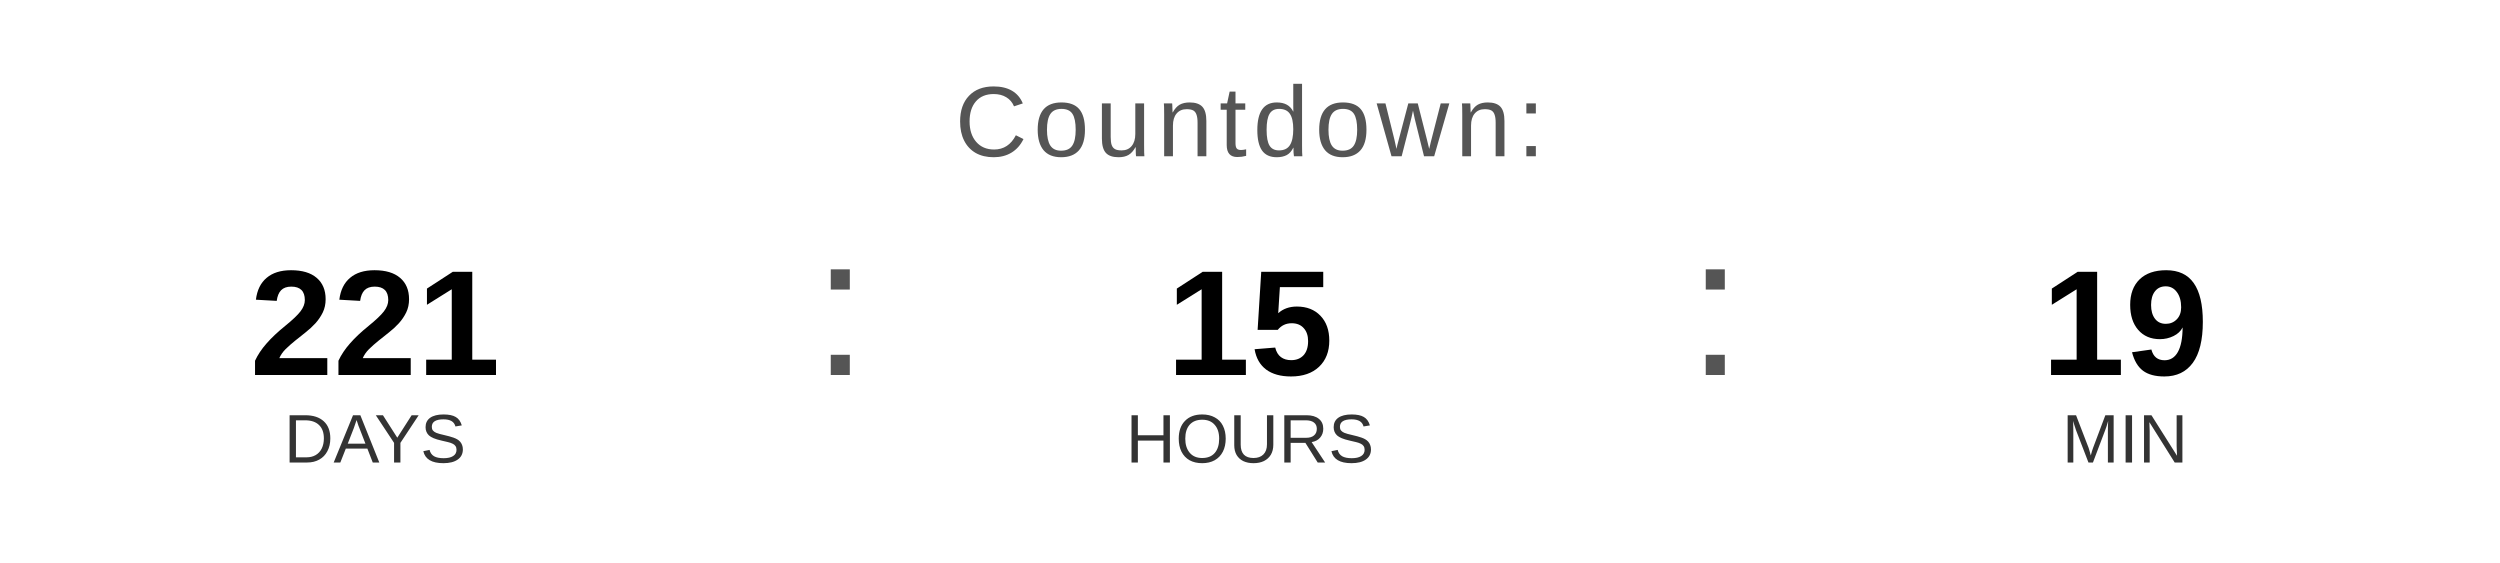
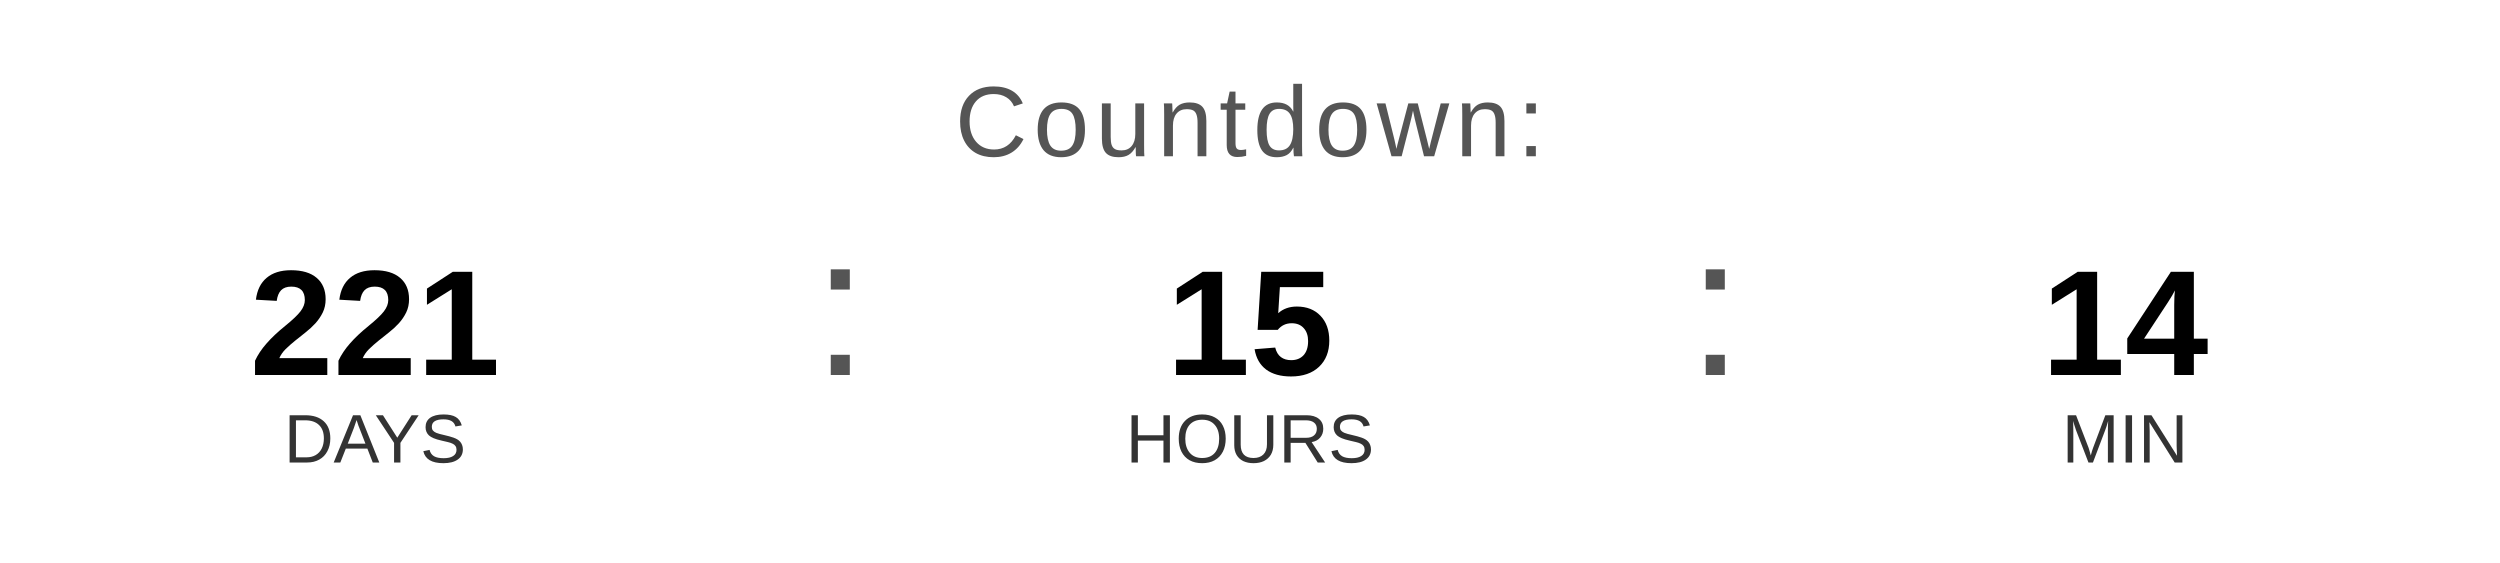
<svg xmlns="http://www.w3.org/2000/svg" width="400" height="90" viewBox="0 0 400 90">
  <text x="200" y="25" font-family="Arial, Helvetica, sans-serif" font-size="16" fill="#555555" text-anchor="middle" letter-spacing="1">
    Countdown:
  </text>
  <text x="60" y="60" font-family="Arial, Helvetica, sans-serif" font-size="24" font-weight="bold" fill="#000000" text-anchor="middle">221</text>
  <text x="60" y="74" font-family="Arial, Helvetica, sans-serif" font-size="11" fill="#333333" text-anchor="middle">DAYS</text>
  <text x="130" y="60" font-family="Arial, sans-serif" font-size="32" fill="#555555">:</text>
  <text x="200" y="60" font-family="Arial, Helvetica, sans-serif" font-size="24" font-weight="bold" fill="#000000" text-anchor="middle">15</text>
  <text x="200" y="74" font-family="Arial, Helvetica, sans-serif" font-size="11" fill="#333333" text-anchor="middle">HOURS</text>
  <text x="270" y="60" font-family="Arial, sans-serif" font-size="32" fill="#555555">:</text>
-   <text x="340" y="60" font-family="Arial, Helvetica, sans-serif" font-size="24" font-weight="bold" fill="#000000" text-anchor="middle">19</text>
+   <text x="340" y="60" font-family="Arial, Helvetica, sans-serif" font-size="24" font-weight="bold" fill="#000000" text-anchor="middle">14</text>
  <text x="340" y="74" font-family="Arial, Helvetica, sans-serif" font-size="11" fill="#333333" text-anchor="middle">MIN</text>
</svg>
